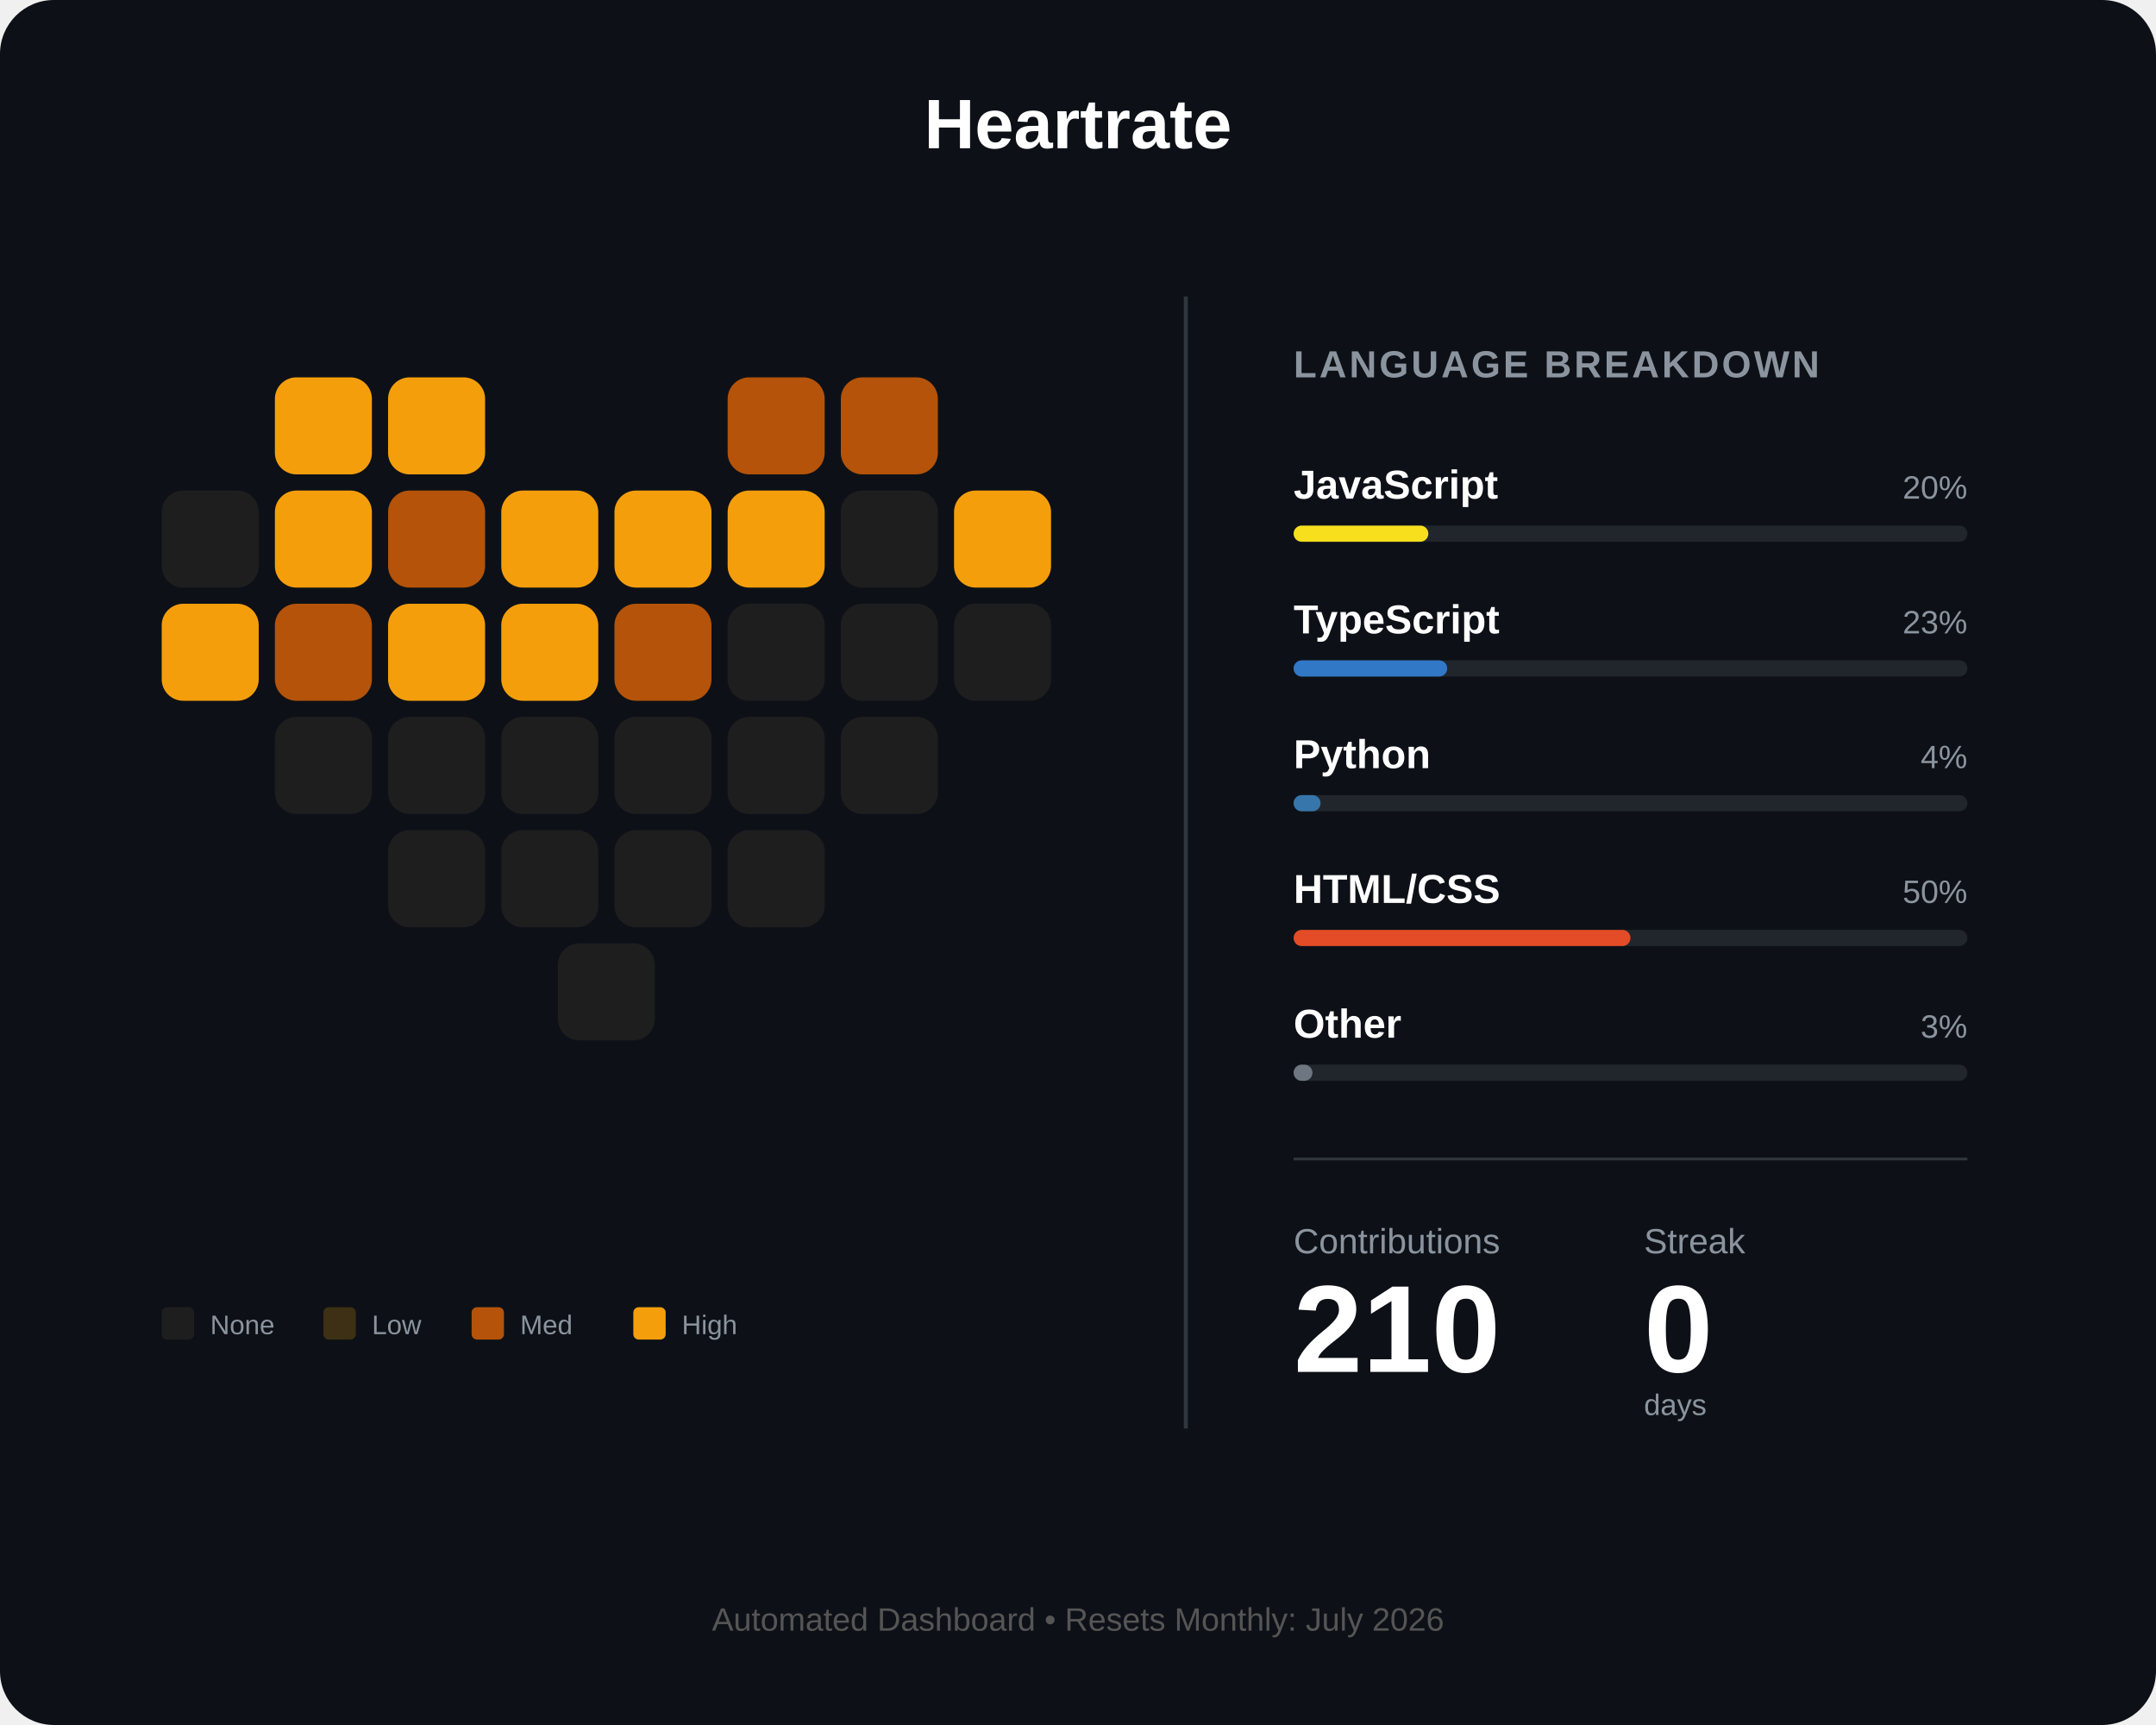
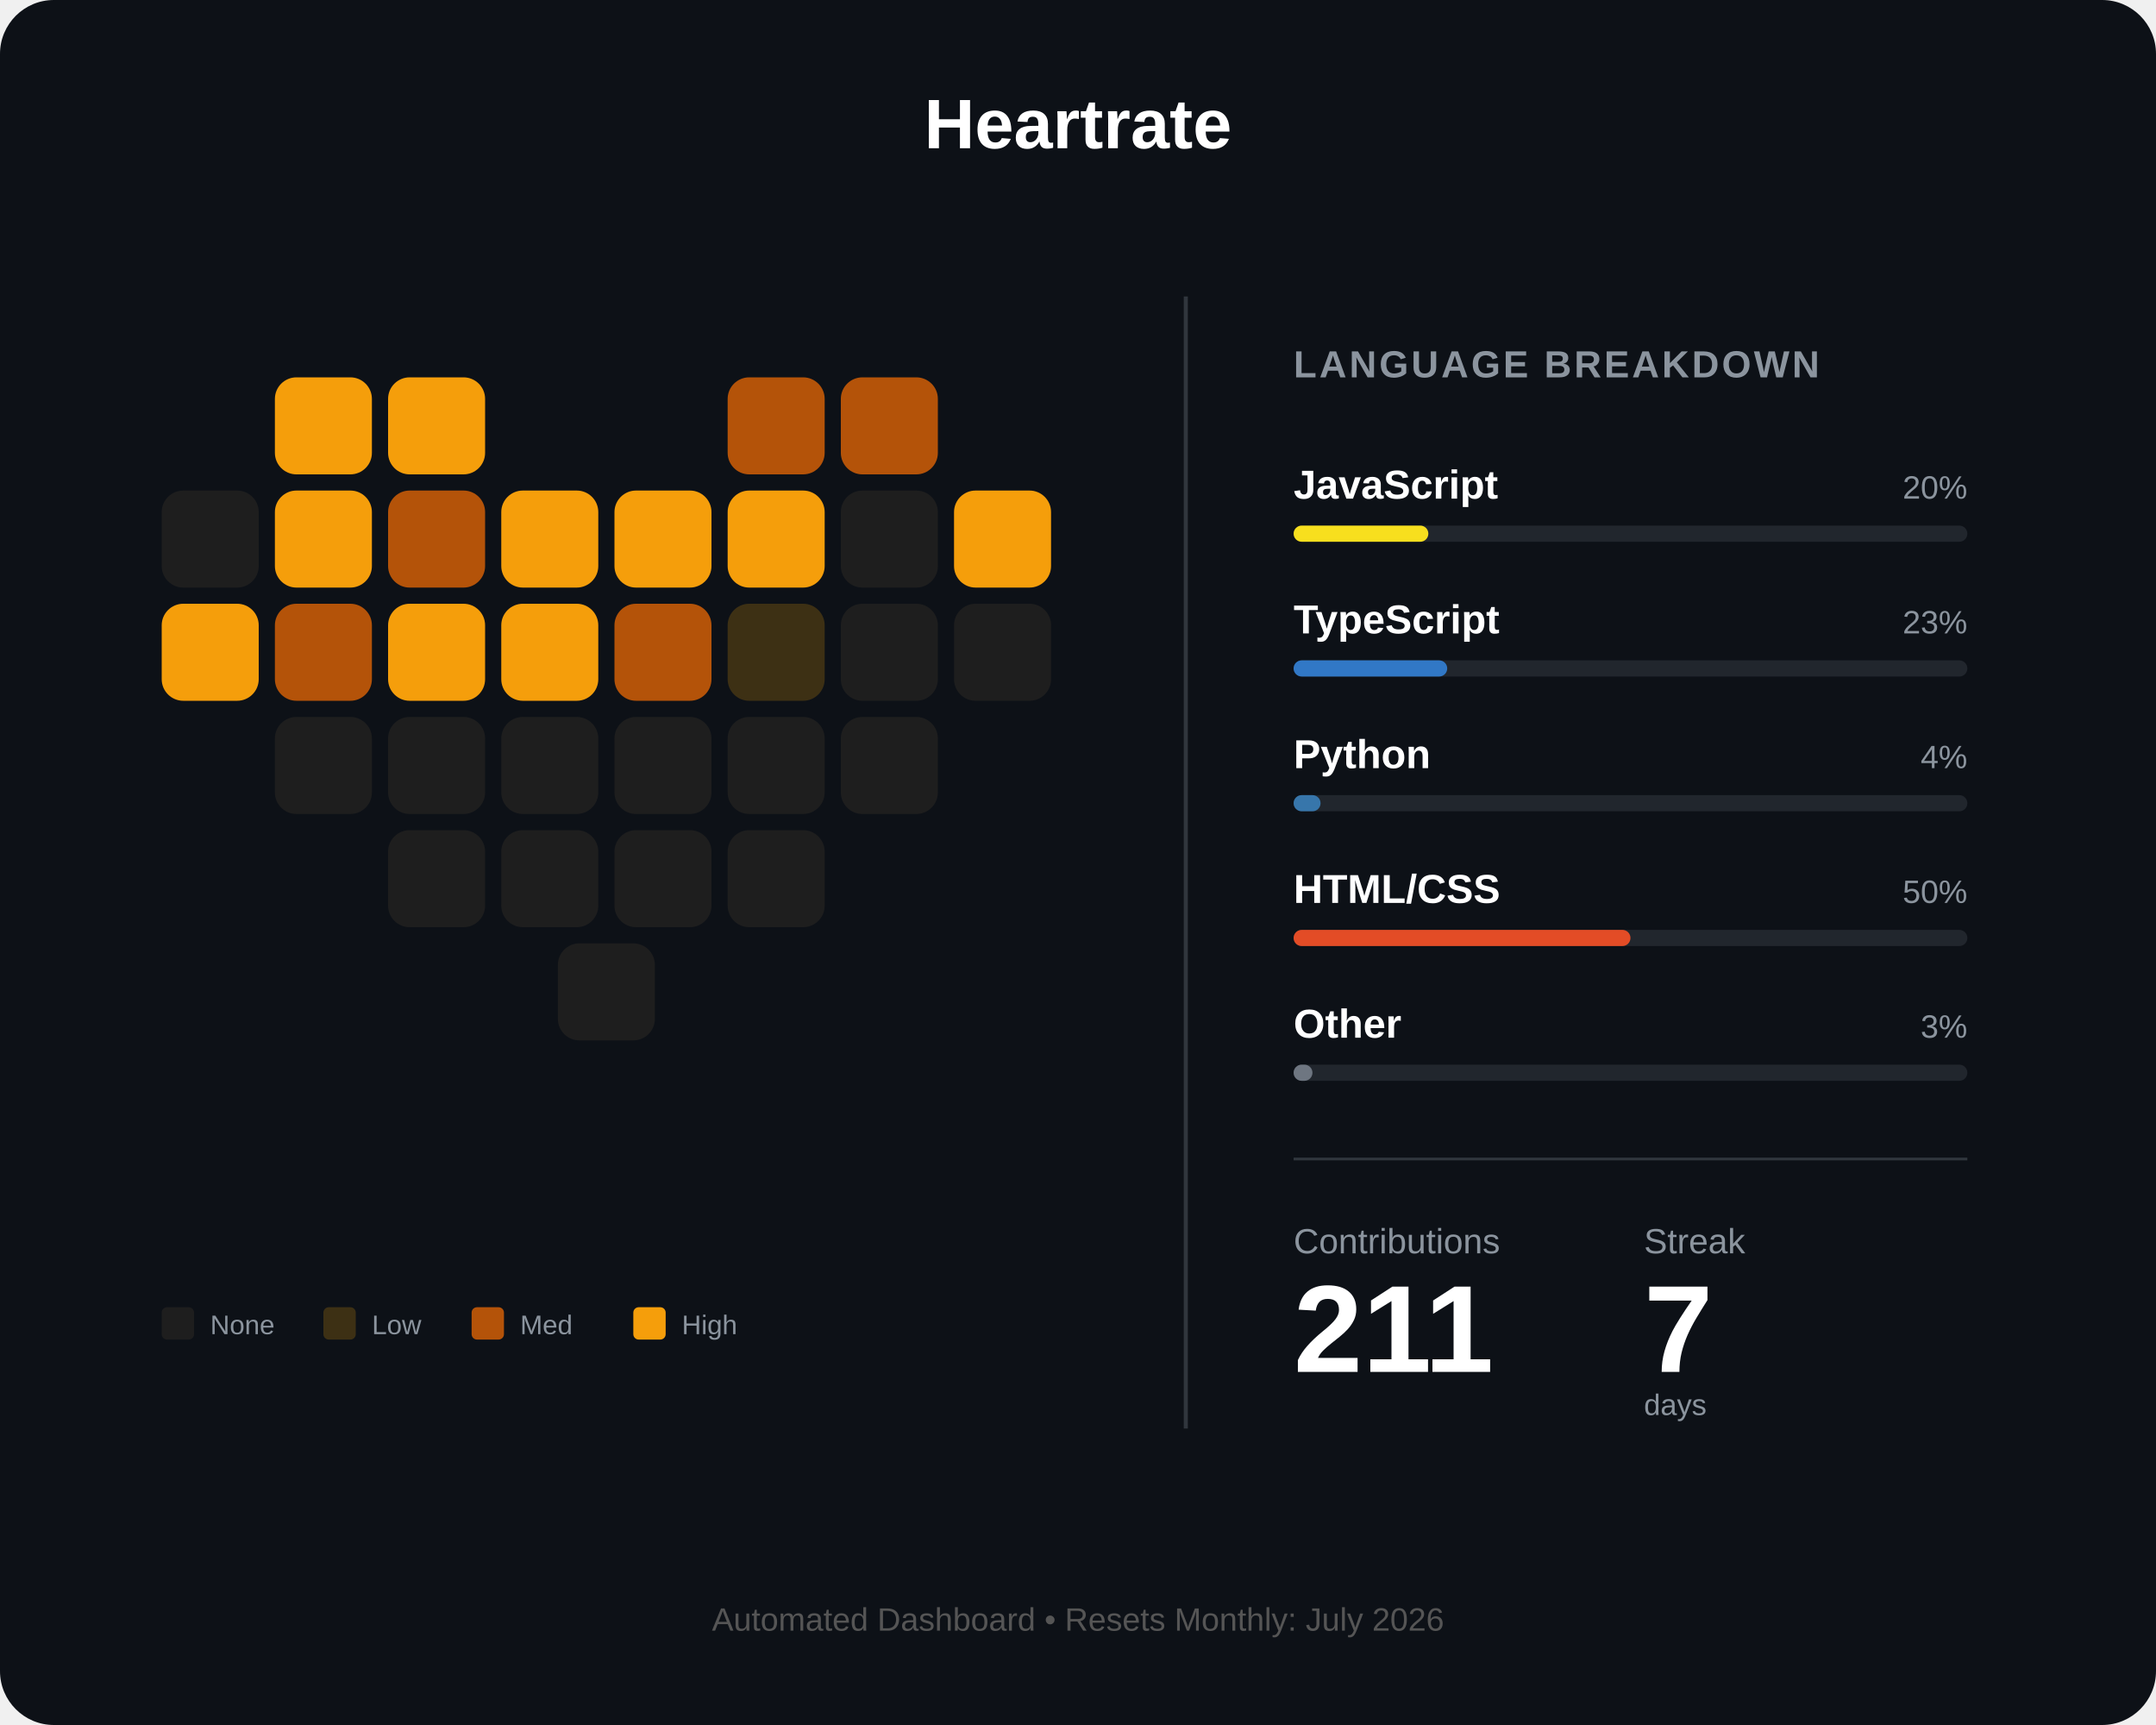
<svg xmlns="http://www.w3.org/2000/svg" width="800" height="640" viewBox="0 0 800 640" fill="none">
  <rect width="800" height="640" rx="20" fill="#0d1117" />
  <text x="400" y="55" fill="white" font-family="Arial" font-size="26" font-weight="bold" text-anchor="middle">Heartrate</text>
  <g id="heart-grid" transform="translate(60, 140)">
    <rect id="day_1" x="42" y="0" width="36" height="36" rx="8" fill="#f59e0b" />
    <rect id="day_2" x="84" y="0" width="36" height="36" rx="8" fill="#f59e0b" />
    <rect id="day_3" x="210" y="0" width="36" height="36" rx="8" fill="#b45309" />
    <rect id="day_4" x="252" y="0" width="36" height="36" rx="8" fill="#b45309" />
    <rect id="day_5" x="0" y="42" width="36" height="36" rx="8" fill="#1e1e1e" />
    <rect id="day_6" x="42" y="42" width="36" height="36" rx="8" fill="#f59e0b" />
    <rect id="day_7" x="84" y="42" width="36" height="36" rx="8" fill="#b45309" />
    <rect id="day_8" x="126" y="42" width="36" height="36" rx="8" fill="#f59e0b" />
    <rect id="day_9" x="168" y="42" width="36" height="36" rx="8" fill="#f59e0b" />
    <rect id="day_10" x="210" y="42" width="36" height="36" rx="8" fill="#f59e0b" />
    <rect id="day_11" x="252" y="42" width="36" height="36" rx="8" fill="#1e1e1e" />
    <rect id="day_12" x="294" y="42" width="36" height="36" rx="8" fill="#f59e0b" />
    <rect id="day_13" x="0" y="84" width="36" height="36" rx="8" fill="#f59e0b" />
    <rect id="day_14" x="42" y="84" width="36" height="36" rx="8" fill="#b45309" />
    <rect id="day_15" x="84" y="84" width="36" height="36" rx="8" fill="#f59e0b" />
    <rect id="day_16" x="126" y="84" width="36" height="36" rx="8" fill="#f59e0b" />
    <rect id="day_17" x="168" y="84" width="36" height="36" rx="8" fill="#b45309" />
-     <rect id="day_18" x="210" y="84" width="36" height="36" rx="8" fill="#1e1e1e" />
+     <rect id="day_18" x="210" y="84" width="36" height="36" rx="8" fill="#3d3014" />
    <rect id="day_19" x="252" y="84" width="36" height="36" rx="8" fill="#1e1e1e" />
    <rect id="day_20" x="294" y="84" width="36" height="36" rx="8" fill="#1e1e1e" />
    <rect id="day_21" x="42" y="126" width="36" height="36" rx="8" fill="#1e1e1e" />
    <rect id="day_22" x="84" y="126" width="36" height="36" rx="8" fill="#1e1e1e" />
    <rect id="day_23" x="126" y="126" width="36" height="36" rx="8" fill="#1e1e1e" />
    <rect id="day_24" x="168" y="126" width="36" height="36" rx="8" fill="#1e1e1e" />
    <rect id="day_25" x="210" y="126" width="36" height="36" rx="8" fill="#1e1e1e" />
    <rect id="day_26" x="252" y="126" width="36" height="36" rx="8" fill="#1e1e1e" />
    <rect id="day_27" x="84" y="168" width="36" height="36" rx="8" fill="#1e1e1e" />
    <rect id="day_28" x="126" y="168" width="36" height="36" rx="8" fill="#1e1e1e" />
    <rect id="day_29" x="168" y="168" width="36" height="36" rx="8" fill="#1e1e1e" />
    <rect id="day_30" x="210" y="168" width="36" height="36" rx="8" fill="#1e1e1e" />
    <rect id="day_31" x="147" y="210" width="36" height="36" rx="8" fill="#1e1e1e" />
  </g>
  <g transform="translate(60, 485)">
    <rect id="legend_empty" x="0" y="0" width="12" height="12" rx="2" fill="#1e1e1e" />
    <text x="18" y="10" fill="#8b949e" font-family="Arial" font-size="10">None</text>
    <rect id="legend_low" x="60" y="0" width="12" height="12" rx="2" fill="#3d3014" />
    <text x="78" y="10" fill="#8b949e" font-family="Arial" font-size="10">Low</text>
    <rect id="legend_med" x="115" y="0" width="12" height="12" rx="2" fill="#b45309" />
    <text x="133" y="10" fill="#8b949e" font-family="Arial" font-size="10">Med</text>
    <rect id="legend_high" x="175" y="0" width="12" height="12" rx="2" fill="#f59e0b" />
    <text x="193" y="10" fill="#8b949e" font-family="Arial" font-size="10">High</text>
  </g>
  <line x1="440" y1="110" x2="440" y2="530" stroke="#30363d" stroke-width="1.5" />
  <g transform="translate(480, 140)">
    <text x="0" y="0" fill="#8b949e" font-family="Arial" font-size="14" font-weight="bold" letter-spacing="1">LANGUAGE BREAKDOWN</text>
    <g transform="translate(0, 45)">
      <text id="lang_1_name" x="0" y="0" fill="white" font-family="Arial" font-size="15" font-weight="bold">JavaScript</text>
      <text id="lang_1_percent" x="250" y="0" fill="#8b949e" font-family="Arial" font-size="12" text-anchor="end">20%</text>
      <rect x="0" y="10" width="250" height="6" rx="3" fill="#21262d" />
      <rect id="lang_1_bar" x="0" y="10" width="50" height="6" rx="3" fill="#f7df1e" />
    </g>
    <g transform="translate(0, 95)">
      <text id="lang_2_name" x="0" y="0" fill="white" font-family="Arial" font-size="15" font-weight="bold">TypeScript</text>
      <text id="lang_2_percent" x="250" y="0" fill="#8b949e" font-family="Arial" font-size="12" text-anchor="end">23%</text>
      <rect x="0" y="10" width="250" height="6" rx="3" fill="#21262d" />
      <rect id="lang_2_bar" x="0" y="10" width="57" height="6" rx="3" fill="#3178c6" />
    </g>
    <g transform="translate(0, 145)">
      <text id="lang_3_name" x="0" y="0" fill="white" font-family="Arial" font-size="15" font-weight="bold">Python</text>
      <text id="lang_3_percent" x="250" y="0" fill="#8b949e" font-family="Arial" font-size="12" text-anchor="end">4%</text>
      <rect x="0" y="10" width="250" height="6" rx="3" fill="#21262d" />
      <rect id="lang_3_bar" x="0" y="10" width="10" height="6" rx="3" fill="#3776ab" />
    </g>
    <g transform="translate(0, 195)">
      <text id="lang_4_name" x="0" y="0" fill="white" font-family="Arial" font-size="15" font-weight="bold">HTML/CSS</text>
      <text id="lang_4_percent" x="250" y="0" fill="#8b949e" font-family="Arial" font-size="12" text-anchor="end">50%</text>
      <rect x="0" y="10" width="250" height="6" rx="3" fill="#21262d" />
      <rect id="lang_4_bar" x="0" y="10" width="125" height="6" rx="3" fill="#e34c26" />
    </g>
    <g transform="translate(0, 245)">
      <text id="lang_5_name" x="0" y="0" fill="white" font-family="Arial" font-size="15" font-weight="bold">Other</text>
      <text id="lang_5_percent" x="250" y="0" fill="#8b949e" font-family="Arial" font-size="12" text-anchor="end">3%</text>
      <rect x="0" y="10" width="250" height="6" rx="3" fill="#21262d" />
      <rect id="lang_5_bar" x="0" y="10" width="7" height="6" rx="3" fill="#6e7681" />
    </g>
    <line x1="0" y1="290" x2="250" y2="290" stroke="#30363d" stroke-width="1" />
    <g transform="translate(0, 325)">
      <text x="0" y="0" fill="#8b949e" font-family="Arial" font-size="13">Contributions</text>
      <text x="130" y="0" fill="#8b949e" font-family="Arial" font-size="13">Streak</text>
-       <text id="total_count" x="0" y="44" fill="white" font-family="Arial" font-size="46" font-weight="bold">210</text>
-       <text id="streak_count" x="130" y="44" fill="white" font-family="Arial" font-size="46" font-weight="bold">0</text>
+       <text id="total_count" x="0" y="44" fill="white" font-family="Arial" font-size="46" font-weight="bold">211</text>
+       <text id="streak_count" x="130" y="44" fill="white" font-family="Arial" font-size="46" font-weight="bold">7</text>
      <text x="130" y="60" fill="#8b949e" font-family="Arial" font-size="11">days</text>
    </g>
  </g>
  <text id="footer_text" x="400" y="605" fill="#555" font-family="Arial" font-size="12" text-anchor="middle">Automated Dashboard • Resets Monthly: July 2026</text>
</svg>
